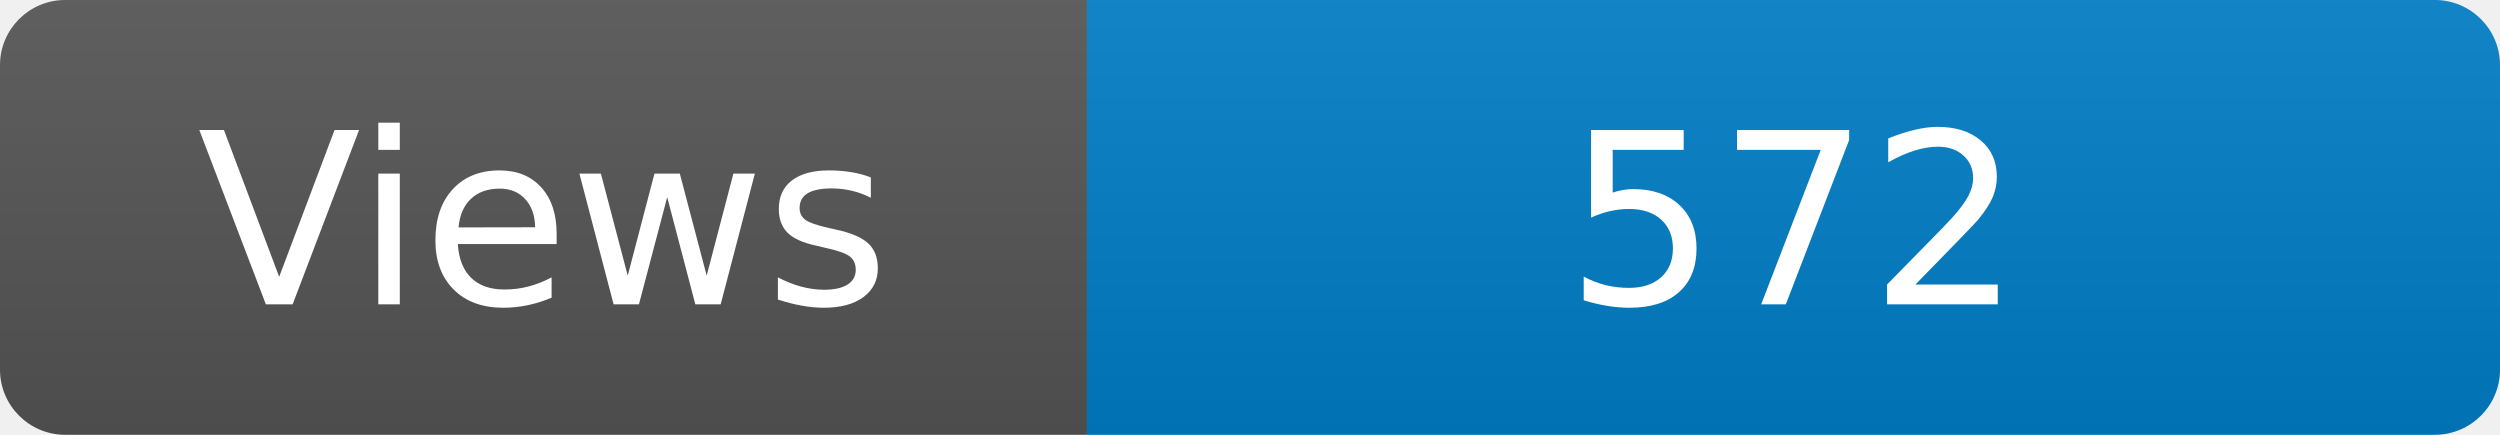
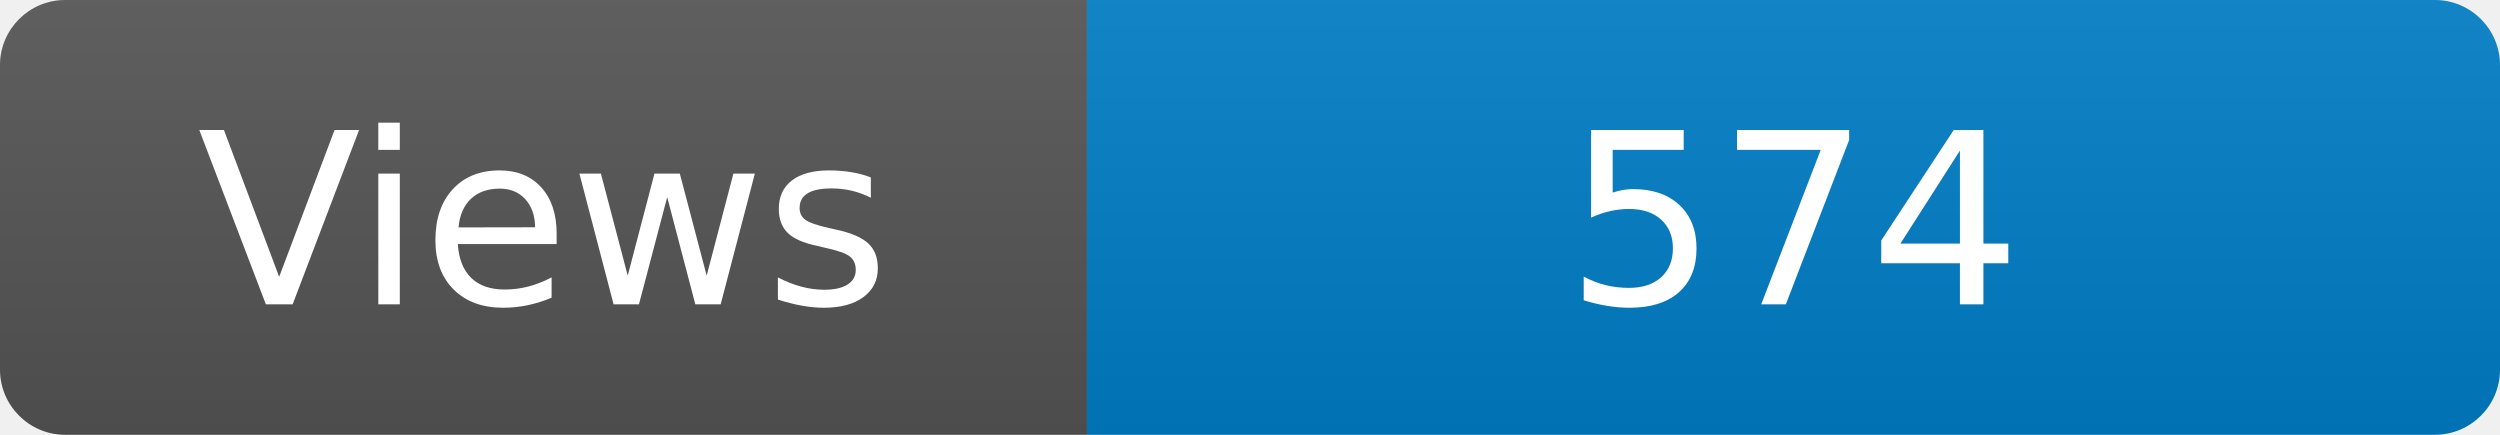
<svg xmlns="http://www.w3.org/2000/svg" width="115" height="20" role="img" aria-label="Maintained?: yes">
  <linearGradient id="s" x2="0" y2="100%">
    <stop offset="0" stop-color="#bbb" stop-opacity=".1" />
    <stop offset="1" stop-opacity=".1" />
  </linearGradient>
  <clipPath id="r">
    <rect width="115" height="20" rx="3" fill="#fff" />
  </clipPath>
  <g clip-path="url(#r)">
    <rect width="50" height="20" fill="#555" />
    <rect x="50" width="160" height="20" fill="#007ec6" />
    <rect width="115" height="20" fill="url(#s)" />
  </g>
  <g fill="#fff" text-anchor="middle" font-family="Verdana,Geneva,DejaVu Sans,sans-serif" font-size="110">
    <text x="250" y="140" transform="scale(.1)" fill="#fff">Views</text>
-     <text x="825" y="140" transform="scale(.1)" fill="#fff">572</text>
+     <text x="825" y="140" transform="scale(.1)" fill="#fff">574</text>
  </g>
</svg>
